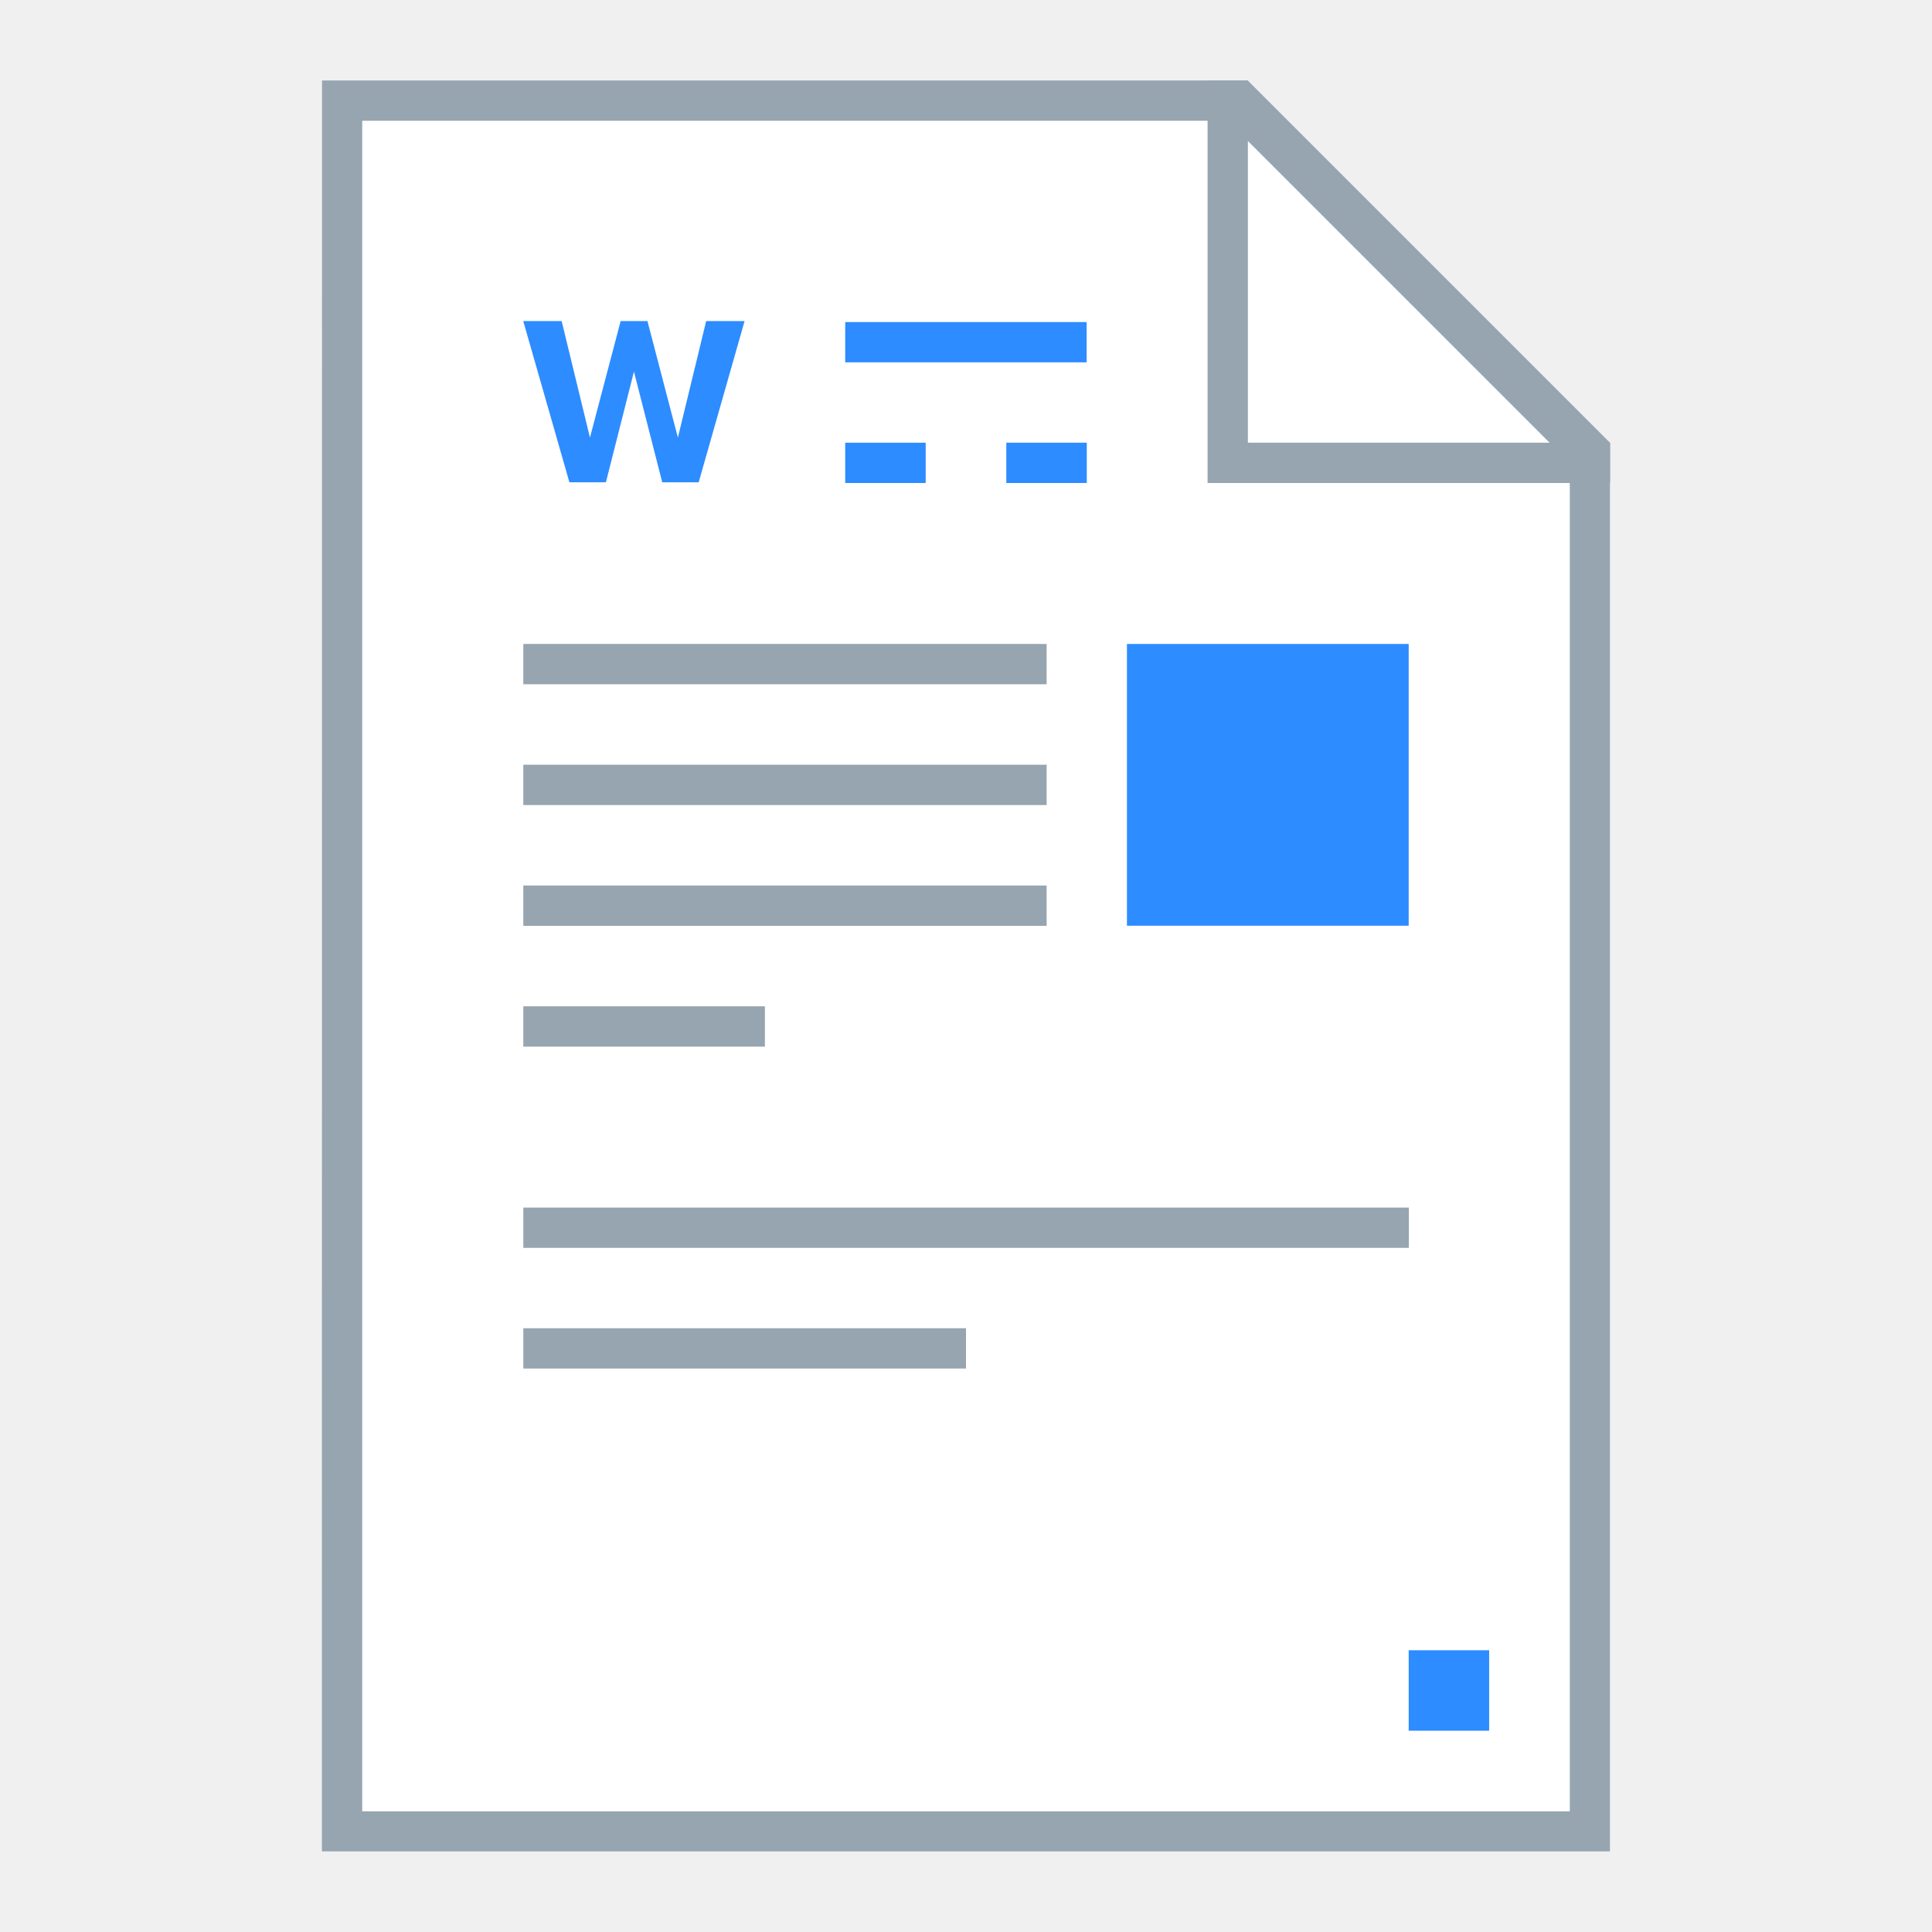
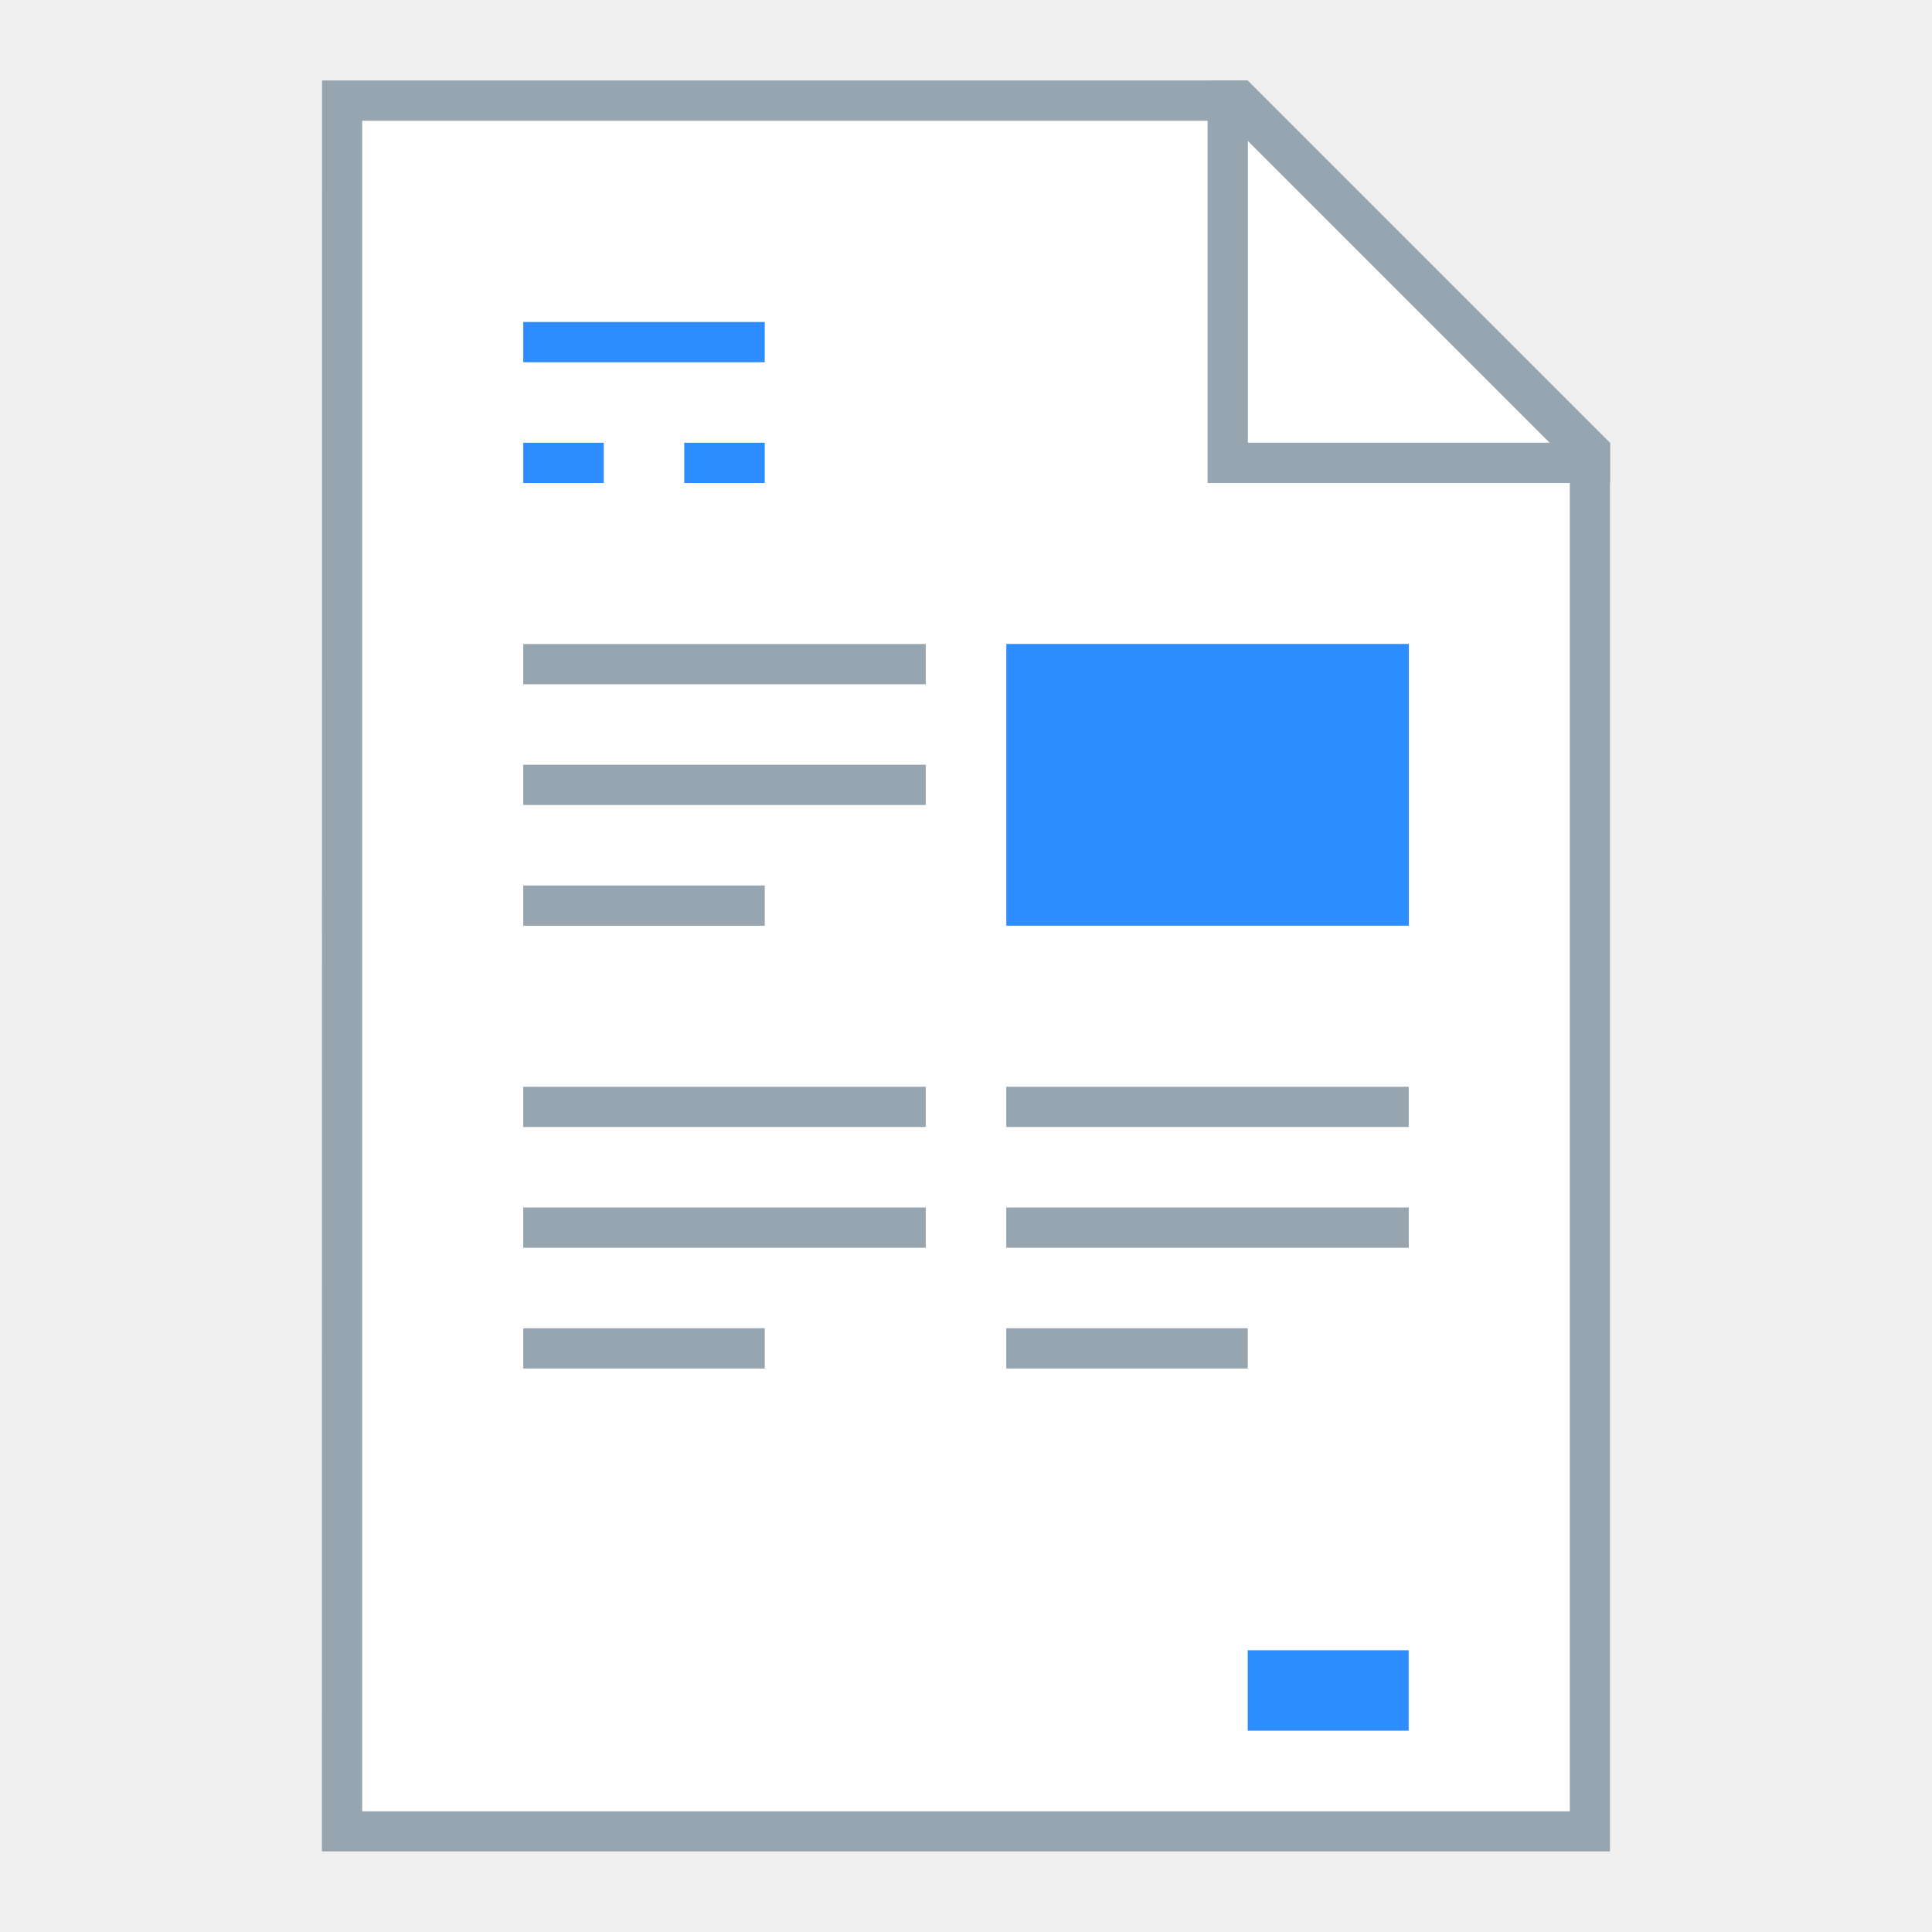
<svg xmlns="http://www.w3.org/2000/svg" width="48" height="48" viewBox="0 0 12.7 12.7" version="1.1" id="svg2634">
  <defs id="defs2628" />
  <g id="layer1" transform="translate(-82.55,-157.3)">
-     <g id="g894">
+     <g id="g1387">
      <path id="path1125" d="m 84.667,157.829 h 6.085 l 2.381,2.381 v 9.26 h -8.467 z" style="fill:#96a5af;fill-opacity:1;stroke:none;stroke-width:0.265px;stroke-linecap:butt;stroke-linejoin:miter;stroke-opacity:1" />
      <path id="path1127" d="m 84.931,158.094 h 5.689 l 2.249,2.249 -5e-6,8.864 h -7.938 z" style="fill:#ffffff;stroke:none;stroke-width:0.265px;stroke-linecap:butt;stroke-linejoin:miter;stroke-opacity:1" />
-       <path id="rect1133" d="m 90.488,157.829 v 2.381 0.265 h 0.265 2.381 v -0.265 h -2.381 v -2.381 z" style="opacity:1;fill:#96a5af;fill-opacity:1;fill-rule:nonzero;stroke:none;stroke-width:0.529;stroke-linecap:square;stroke-linejoin:bevel;stroke-miterlimit:4;stroke-dasharray:none;stroke-dashoffset:35;stroke-opacity:1" />
-       <rect ry="5.0894191e-06" y="159.417" x="88.106" height="0.265" width="1.587" id="rect1148" style="opacity:1;fill:#2d8cff;fill-opacity:1;fill-rule:nonzero;stroke:none;stroke-width:0.529;stroke-linecap:square;stroke-linejoin:bevel;stroke-miterlimit:4;stroke-dasharray:none;stroke-dashoffset:35;stroke-opacity:1" />
-       <rect ry="5.0894191e-06" y="160.21" x="89.165" height="0.265" width="0.529" id="rect1150" style="opacity:1;fill:#2d8cff;fill-opacity:1;fill-rule:nonzero;stroke:none;stroke-width:0.529;stroke-linecap:square;stroke-linejoin:bevel;stroke-miterlimit:4;stroke-dasharray:none;stroke-dashoffset:35;stroke-opacity:1" />
-       <rect ry="5.0894191e-06" y="161.533" x="85.99" height="0.265" width="3.44" id="rect1154" style="opacity:1;fill:#96a5af;fill-opacity:1;fill-rule:nonzero;stroke:none;stroke-width:0.529;stroke-linecap:square;stroke-linejoin:bevel;stroke-miterlimit:4;stroke-dasharray:none;stroke-dashoffset:35;stroke-opacity:1" />
-       <rect ry="5.0894191e-06" y="162.327" x="85.99" height="0.265" width="3.44" id="rect1156" style="opacity:1;fill:#96a5af;fill-opacity:1;fill-rule:nonzero;stroke:none;stroke-width:0.529;stroke-linecap:square;stroke-linejoin:bevel;stroke-miterlimit:4;stroke-dasharray:none;stroke-dashoffset:35;stroke-opacity:1" />
-       <rect ry="5.0894191e-06" y="163.121" x="85.99" height="0.265" width="3.44" id="rect1158" style="opacity:1;fill:#96a5af;fill-opacity:1;fill-rule:nonzero;stroke:none;stroke-width:0.529;stroke-linecap:square;stroke-linejoin:bevel;stroke-miterlimit:4;stroke-dasharray:none;stroke-dashoffset:35;stroke-opacity:1" />
-       <rect ry="5.0894191e-06" y="163.915" x="85.99" height="0.265" width="1.588" id="rect1160" style="opacity:1;fill:#96a5af;fill-opacity:1;fill-rule:nonzero;stroke:none;stroke-width:0.529;stroke-linecap:square;stroke-linejoin:bevel;stroke-miterlimit:4;stroke-dasharray:none;stroke-dashoffset:35;stroke-opacity:1" />
-       <rect ry="5.0894191e-06" y="166.031" x="85.99" height="0.265" width="2.91" id="rect1164" style="opacity:1;fill:#96a5af;fill-opacity:1;fill-rule:nonzero;stroke:none;stroke-width:0.529;stroke-linecap:square;stroke-linejoin:bevel;stroke-miterlimit:4;stroke-dasharray:none;stroke-dashoffset:35;stroke-opacity:1" />
-       <rect ry="5.0894191e-06" y="165.238" x="85.99" height="0.265" width="5.821" id="rect1166" style="opacity:1;fill:#96a5af;fill-opacity:1;fill-rule:nonzero;stroke:none;stroke-width:0.529;stroke-linecap:square;stroke-linejoin:bevel;stroke-miterlimit:4;stroke-dasharray:none;stroke-dashoffset:35;stroke-opacity:1" />
-       <rect ry="5.0894191e-06" y="161.533" x="89.958" height="1.852" width="1.852" id="rect889" style="opacity:1;fill:#2d8cff;fill-opacity:1;fill-rule:nonzero;stroke:none;stroke-width:0.265;stroke-linecap:square;stroke-linejoin:bevel;stroke-miterlimit:4;stroke-dasharray:none;stroke-dashoffset:35;stroke-opacity:1" />
-       <rect ry="5.0894191e-06" y="160.21" x="88.106" height="0.265" width="0.529" id="rect891" style="opacity:1;fill:#2d8cff;fill-opacity:1;fill-rule:nonzero;stroke:none;stroke-width:0.265;stroke-linecap:square;stroke-linejoin:bevel;stroke-miterlimit:4;stroke-dasharray:none;stroke-dashoffset:35;stroke-opacity:1" />
-       <rect ry="5.0894191e-06" y="168.148" x="91.81" height="0.529" width="0.529" id="rect911" style="opacity:1;fill:#2d8cff;fill-opacity:1;fill-rule:nonzero;stroke:none;stroke-width:0.265;stroke-linecap:square;stroke-linejoin:bevel;stroke-miterlimit:4;stroke-dasharray:none;stroke-dashoffset:35;stroke-opacity:1" />
-       <g transform="matrix(0.3216625,0,0,0.3216625,62.01387,108.2754)" id="text857" style="font-style:normal;font-variant:normal;font-weight:bold;font-stretch:normal;font-size:4.939px;line-height:1.25;font-family:'Proxima Nova';-inkscape-font-specification:'Proxima Nova Bold';letter-spacing:0px;word-spacing:0px;fill:#7fb9ec;fill-opacity:1;stroke:none;stroke-width:0.265" aria-label="W">
-         <path id="path859" style="font-style:normal;font-variant:normal;font-weight:bold;font-stretch:normal;font-family:'Proxima Nova';-inkscape-font-specification:'Proxima Nova Bold';fill:#2d8cff;stroke-width:0.265" d="m 78.122,162.266 0.938,-3.294 h -0.785 l -0.578,2.381 -0.622,-2.381 h -0.548 l -0.627,2.381 -0.578,-2.381 h -0.785 l 0.943,3.294 h 0.746 l 0.573,-2.262 0.578,2.262 z" />
-       </g>
+       <path id="rect1133" d="m 90.488,157.829 v 2.381 0.265 h 0.265 2.381 v -0.265 h -2.381 v -2.381 z" style="fill:#96a5af;fill-opacity:1;fill-rule:nonzero;stroke:none;stroke-width:0.529;stroke-linecap:square;stroke-linejoin:bevel;stroke-miterlimit:4;stroke-dasharray:none;stroke-dashoffset:35;stroke-opacity:1" />
+       <path id="rect1148" style="fill:#2d8cff;fill-opacity:1;fill-rule:nonzero;stroke:none;stroke-width:2;stroke-linecap:square;stroke-linejoin:bevel;stroke-miterlimit:4;stroke-dasharray:none;stroke-dashoffset:35;stroke-opacity:1" d="M 13 8 L 13 9 L 19 9 L 19 8 L 13 8 z M 13 11 L 13 12 L 15 12 L 15 11 L 13 11 z M 17 11 L 17 12 L 19 12 L 19 11 L 17 11 z " transform="matrix(0.2645833,0,0,0.2645833,82.55,157.3)" />
+       <path id="rect1154" style="fill:#96a5af;fill-opacity:1;fill-rule:nonzero;stroke:none;stroke-width:2;stroke-linecap:square;stroke-linejoin:bevel;stroke-miterlimit:4;stroke-dasharray:none;stroke-dashoffset:35;stroke-opacity:1" d="M 13 16 L 13 17 L 23 17 L 23 16 L 13 16 z M 13 19 L 13 20 L 23 20 L 23 19 L 13 19 z M 13 22 L 13 23 L 19 23 L 19 22 L 13 22 z M 13 27 L 13 28 L 23 28 L 23 27 L 13 27 z M 25 27 L 25 28 L 35 28 L 35 27 L 25 27 z M 13 30 L 13 31 L 23 31 L 23 30 L 13 30 z M 25 30 L 25 31 L 35 31 L 35 30 L 25 30 z M 13 33 L 13 34 L 19 34 L 19 33 L 13 33 z M 25 33 L 25 34 L 31 34 L 31 33 L 25 33 z " transform="matrix(0.2645833,0,0,0.2645833,82.55,157.3)" />
+       <rect ry="5.0894191e-06" y="161.533" x="89.165" height="1.852" width="2.646" id="rect889" style="fill:#2d8cff;fill-opacity:1;fill-rule:nonzero;stroke:none;stroke-width:0.265;stroke-linecap:square;stroke-linejoin:bevel;stroke-miterlimit:4;stroke-dasharray:none;stroke-dashoffset:35;stroke-opacity:1" />
+       <rect ry="5.0894191e-06" y="168.148" x="90.752" height="0.529" id="rect911" style="fill:#2d8cff;fill-opacity:1;fill-rule:nonzero;stroke:none;stroke-width:0.265;stroke-linecap:square;stroke-linejoin:bevel;stroke-miterlimit:4;stroke-dasharray:none;stroke-dashoffset:35;stroke-opacity:1" width="1.058" />
    </g>
  </g>
</svg>
